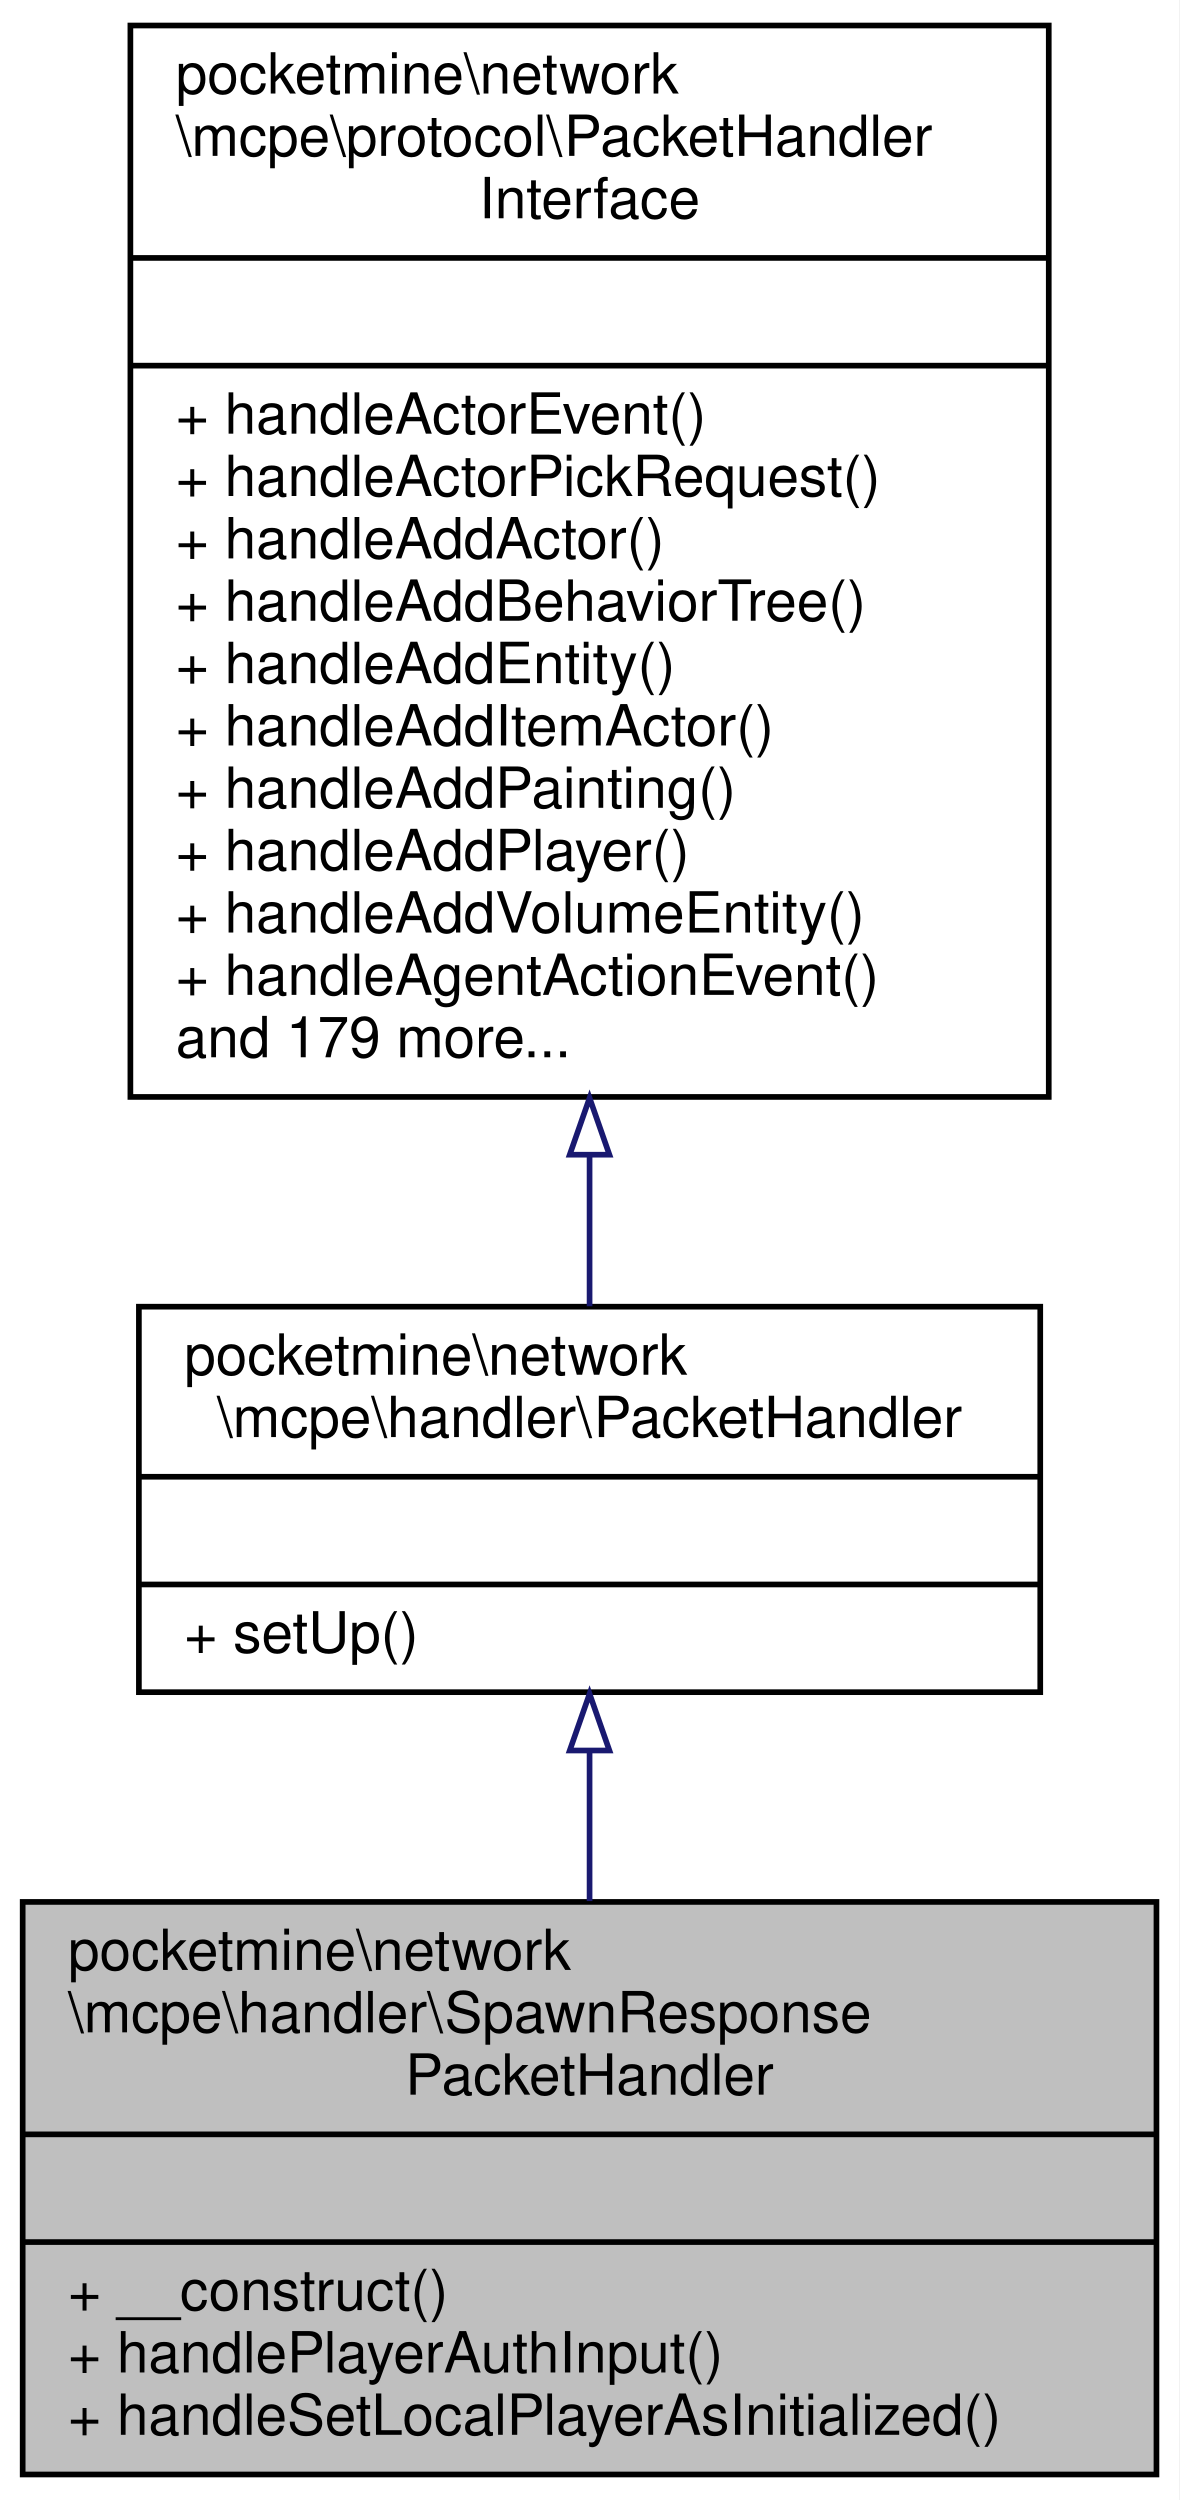
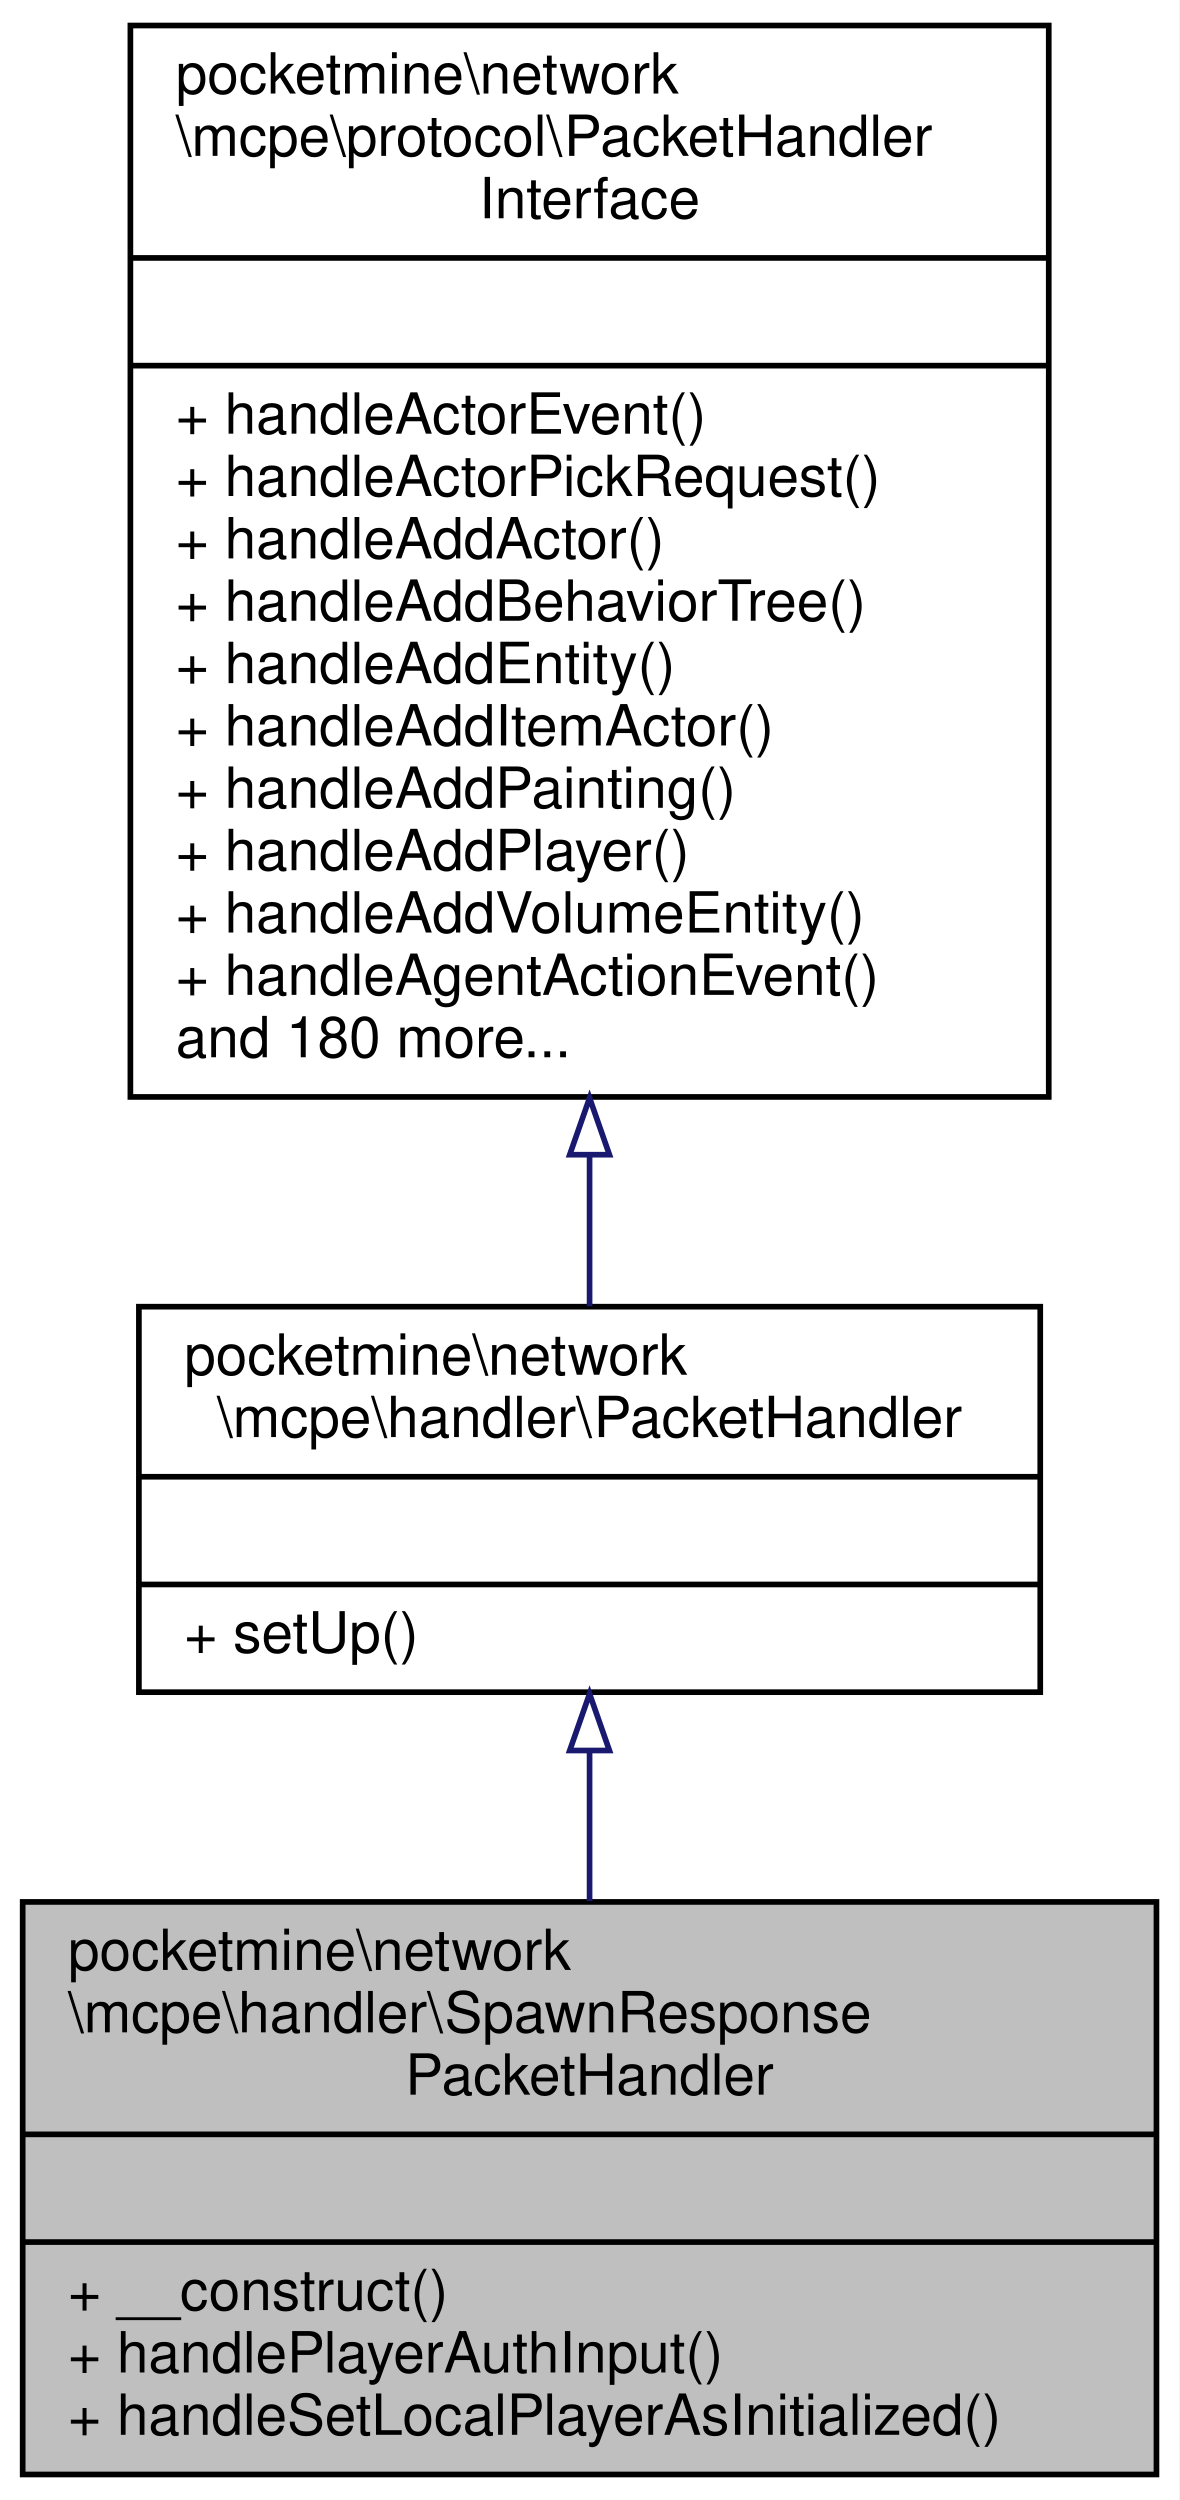
<svg xmlns="http://www.w3.org/2000/svg" xmlns:xlink="http://www.w3.org/1999/xlink" width="208pt" height="441pt" viewBox="0.00 0.00 208.00 441.00">
  <g id="graph0" class="graph" transform="scale(1 1) rotate(0) translate(4 437)">
    <polygon fill="white" stroke="transparent" points="-4,4 -4,-437 204,-437 204,4 -4,4" />
    <g id="node1" class="node">
      <g id="a_node1">
        <a xlink:title=" ">
          <polygon fill="#bfbfbf" stroke="black" points="0,-0.5 0,-101.5 200,-101.5 200,-0.5 0,-0.5" />
          <text text-anchor="start" x="8" y="-89.5" font-family="Helvetica,sans-Serif" font-size="10.00">pocketmine\network</text>
          <text text-anchor="start" x="8" y="-78.5" font-family="Helvetica,sans-Serif" font-size="10.00">\mcpe\handler\SpawnResponse</text>
          <text text-anchor="middle" x="100" y="-67.5" font-family="Helvetica,sans-Serif" font-size="10.00">PacketHandler</text>
          <polyline fill="none" stroke="black" points="0,-60.5 200,-60.5 " />
          <text text-anchor="middle" x="100" y="-48.5" font-family="Helvetica,sans-Serif" font-size="10.00"> </text>
          <polyline fill="none" stroke="black" points="0,-41.5 200,-41.5 " />
          <text text-anchor="start" x="8" y="-29.5" font-family="Helvetica,sans-Serif" font-size="10.00">+ __construct()</text>
          <text text-anchor="start" x="8" y="-18.5" font-family="Helvetica,sans-Serif" font-size="10.00">+ handlePlayerAuthInput()</text>
          <text text-anchor="start" x="8" y="-7.5" font-family="Helvetica,sans-Serif" font-size="10.00">+ handleSetLocalPlayerAsInitialized()</text>
        </a>
      </g>
    </g>
    <g id="node2" class="node">
      <g id="a_node2">
        <a xlink:href="../../d5/d23/classpocketmine_1_1network_1_1mcpe_1_1handler_1_1_packet_handler.html" target="_top" xlink:title=" ">
          <polygon fill="white" stroke="black" points="20.5,-138.5 20.5,-206.5 179.5,-206.5 179.5,-138.5 20.5,-138.5" />
          <text text-anchor="start" x="28.5" y="-194.5" font-family="Helvetica,sans-Serif" font-size="10.00">pocketmine\network</text>
          <text text-anchor="middle" x="100" y="-183.5" font-family="Helvetica,sans-Serif" font-size="10.00">\mcpe\handler\PacketHandler</text>
          <polyline fill="none" stroke="black" points="20.5,-176.5 179.5,-176.5 " />
          <text text-anchor="middle" x="100" y="-164.5" font-family="Helvetica,sans-Serif" font-size="10.00"> </text>
          <polyline fill="none" stroke="black" points="20.5,-157.5 179.5,-157.5 " />
          <text text-anchor="start" x="28.5" y="-145.5" font-family="Helvetica,sans-Serif" font-size="10.00">+ setUp()</text>
        </a>
      </g>
    </g>
    <g id="edge1" class="edge">
      <path fill="none" stroke="midnightblue" d="M100,-128.05C100,-119.47 100,-110.41 100,-101.65" />
      <polygon fill="none" stroke="midnightblue" points="96.5,-128.21 100,-138.21 103.5,-128.21 96.5,-128.21" />
    </g>
    <g id="node3" class="node">
      <g id="a_node3">
        <a xlink:href="../../d1/d7c/interfacepocketmine_1_1network_1_1mcpe_1_1protocol_1_1_packet_handler_interface.html" target="_top" xlink:title=" ">
          <polygon fill="white" stroke="black" points="19,-243.5 19,-432.5 181,-432.5 181,-243.5 19,-243.5" />
          <text text-anchor="start" x="27" y="-420.5" font-family="Helvetica,sans-Serif" font-size="10.00">pocketmine\network</text>
          <text text-anchor="start" x="27" y="-409.5" font-family="Helvetica,sans-Serif" font-size="10.00">\mcpe\protocol\PacketHandler</text>
          <text text-anchor="middle" x="100" y="-398.5" font-family="Helvetica,sans-Serif" font-size="10.00">Interface</text>
          <polyline fill="none" stroke="black" points="19,-391.5 181,-391.5 " />
          <text text-anchor="middle" x="100" y="-379.5" font-family="Helvetica,sans-Serif" font-size="10.00"> </text>
          <polyline fill="none" stroke="black" points="19,-372.5 181,-372.5 " />
          <text text-anchor="start" x="27" y="-360.5" font-family="Helvetica,sans-Serif" font-size="10.00">+ handleActorEvent()</text>
          <text text-anchor="start" x="27" y="-349.5" font-family="Helvetica,sans-Serif" font-size="10.00">+ handleActorPickRequest()</text>
          <text text-anchor="start" x="27" y="-338.5" font-family="Helvetica,sans-Serif" font-size="10.00">+ handleAddActor()</text>
          <text text-anchor="start" x="27" y="-327.5" font-family="Helvetica,sans-Serif" font-size="10.00">+ handleAddBehaviorTree()</text>
          <text text-anchor="start" x="27" y="-316.5" font-family="Helvetica,sans-Serif" font-size="10.00">+ handleAddEntity()</text>
          <text text-anchor="start" x="27" y="-305.5" font-family="Helvetica,sans-Serif" font-size="10.00">+ handleAddItemActor()</text>
          <text text-anchor="start" x="27" y="-294.5" font-family="Helvetica,sans-Serif" font-size="10.00">+ handleAddPainting()</text>
          <text text-anchor="start" x="27" y="-283.5" font-family="Helvetica,sans-Serif" font-size="10.00">+ handleAddPlayer()</text>
          <text text-anchor="start" x="27" y="-272.5" font-family="Helvetica,sans-Serif" font-size="10.00">+ handleAddVolumeEntity()</text>
          <text text-anchor="start" x="27" y="-261.5" font-family="Helvetica,sans-Serif" font-size="10.00">+ handleAgentActionEvent()</text>
-           <text text-anchor="start" x="27" y="-250.5" font-family="Helvetica,sans-Serif" font-size="10.00">and 179 more...</text>
+           <text text-anchor="start" x="27" y="-250.5" font-family="Helvetica,sans-Serif" font-size="10.00">and 180 more...</text>
        </a>
      </g>
    </g>
    <g id="edge2" class="edge">
      <path fill="none" stroke="midnightblue" d="M100,-233.27C100,-223.75 100,-214.67 100,-206.58" />
      <polygon fill="none" stroke="midnightblue" points="96.5,-233.31 100,-243.31 103.5,-233.31 96.5,-233.31" />
    </g>
  </g>
</svg>
